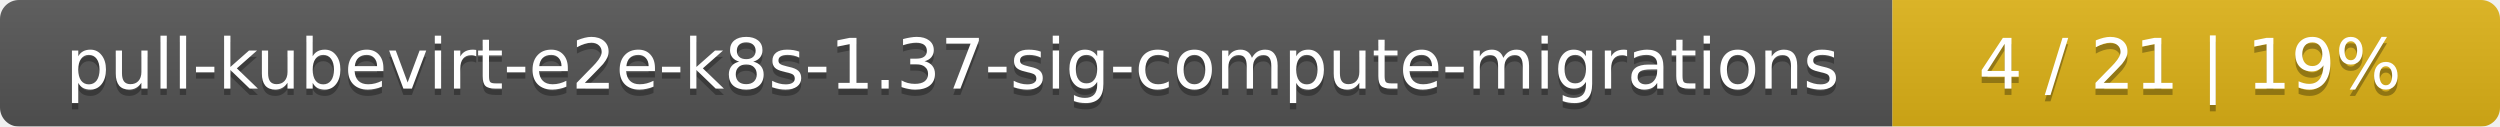
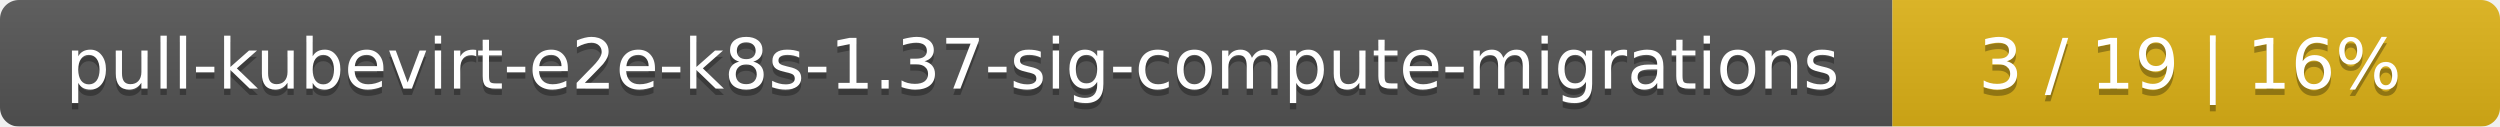
<svg xmlns="http://www.w3.org/2000/svg" width="395" height="20">
  <linearGradient id="smooth" x2="0" y2="100%">
    <stop offset="0" stop-color="#bbb" stop-opacity=".1" />
    <stop offset="1" stop-opacity=".1" />
  </linearGradient>
  <mask id="round">
    <rect width="395" height="20" rx="3" fill="#fff" />
  </mask>
  <g mask="url(#round)">
    <rect width="299" height="20" fill="#555" />
    <rect x="299" width="96" height="20" fill="#dfb317" />
    <rect width="395" height="20" fill="url(#smooth)" />
  </g>
  <g fill="#fff" text-anchor="middle" font-family="DejaVu Sans,Verdana,Geneva,sans-serif" font-size="11">
    <text x="150.5" y="15" fill="#010101" fill-opacity=".3">pull-kubevirt-e2e-k8s-1.37-sig-compute-migrations</text>
    <text x="150.5" y="14">pull-kubevirt-e2e-k8s-1.37-sig-compute-migrations</text>
-     <text x="346" y="15" fill="#010101" fill-opacity=".3">4 / 21    |    19%</text>
-     <text x="346" y="14">4 / 21    |    19%</text>
+     <text x="346" y="15" fill="#010101" fill-opacity=".3">3 / 19    |    16%</text>
+     <text x="346" y="14">3 / 19    |    16%</text>
  </g>
</svg>
